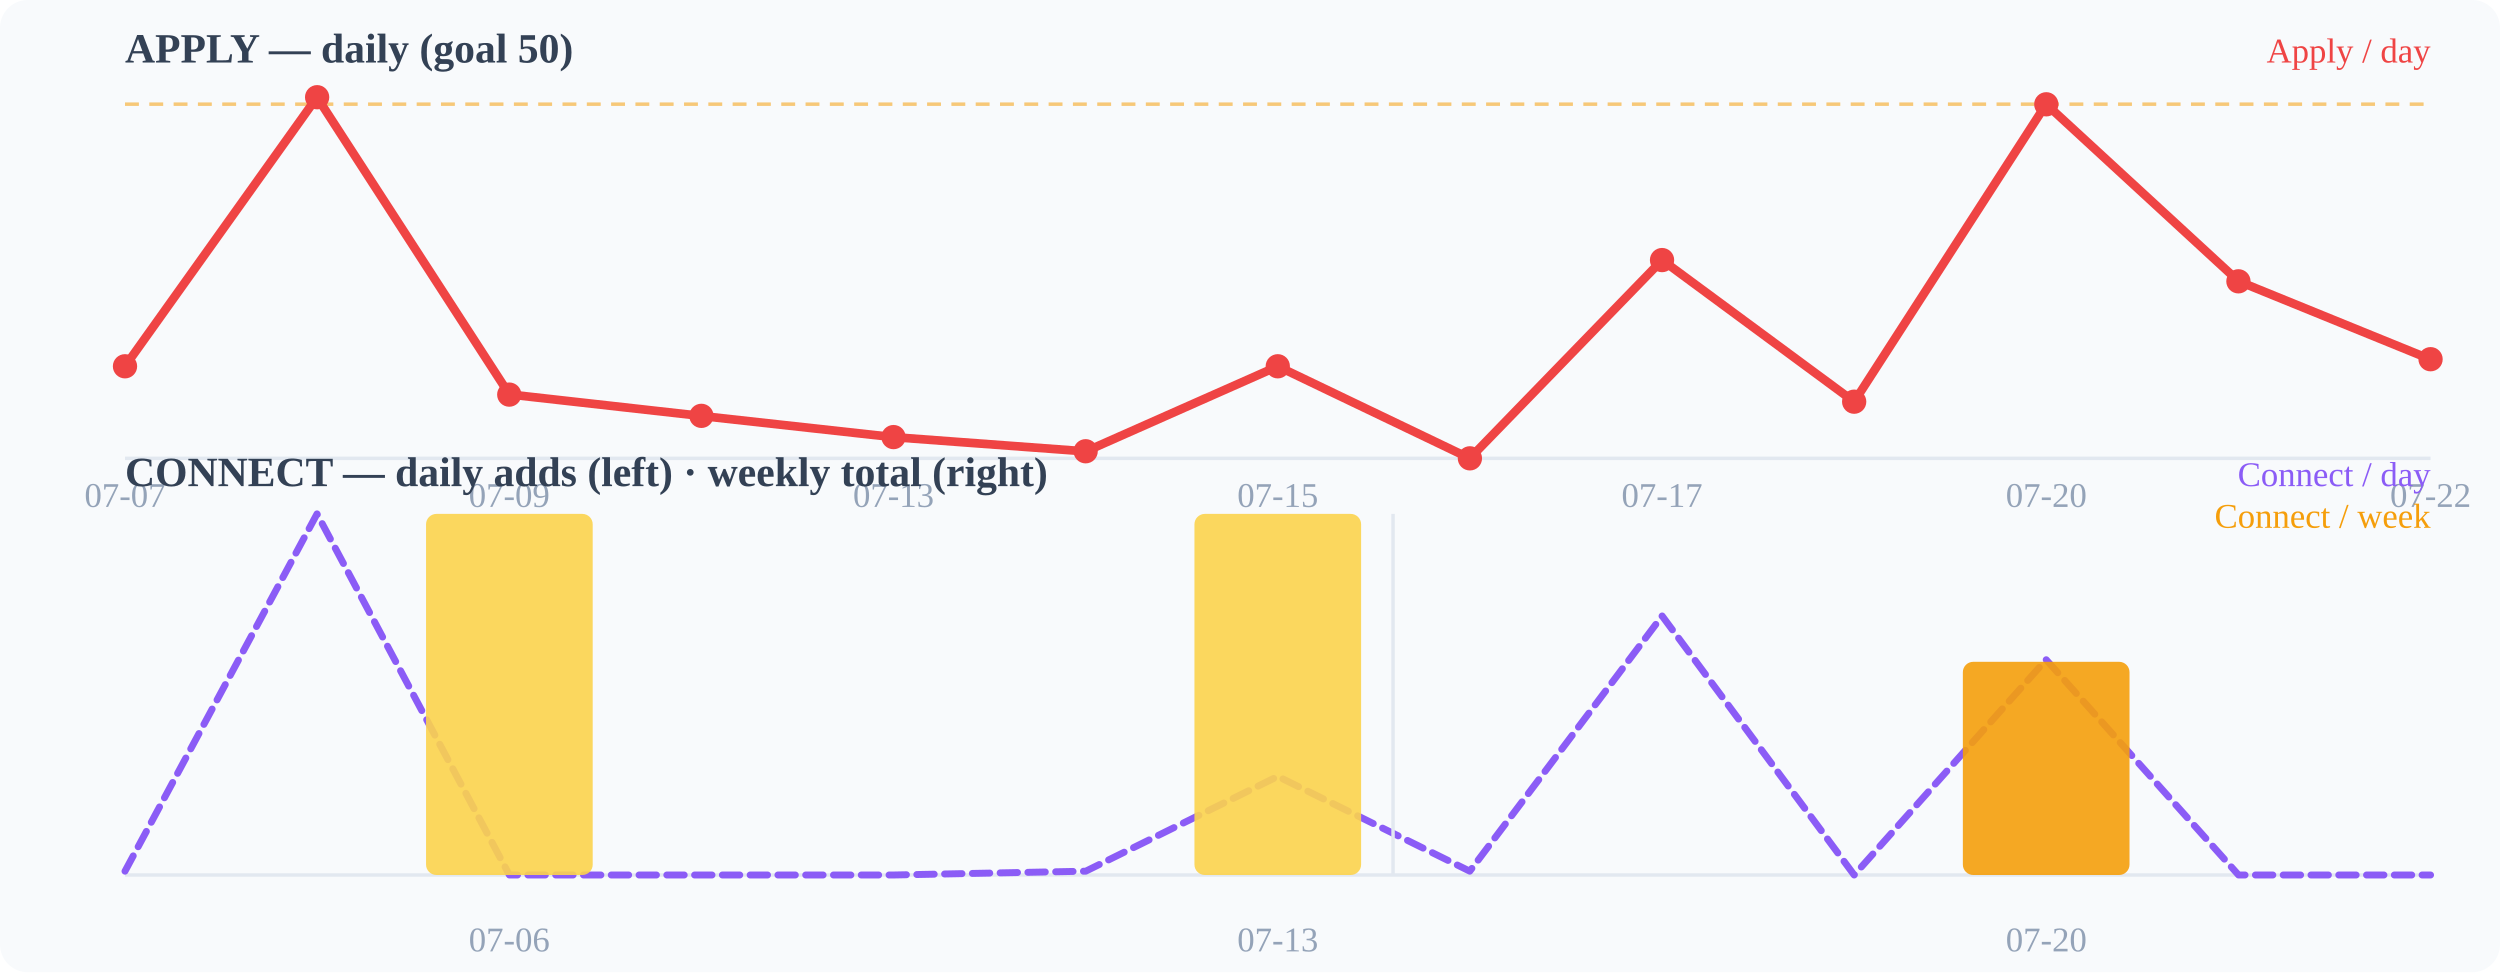
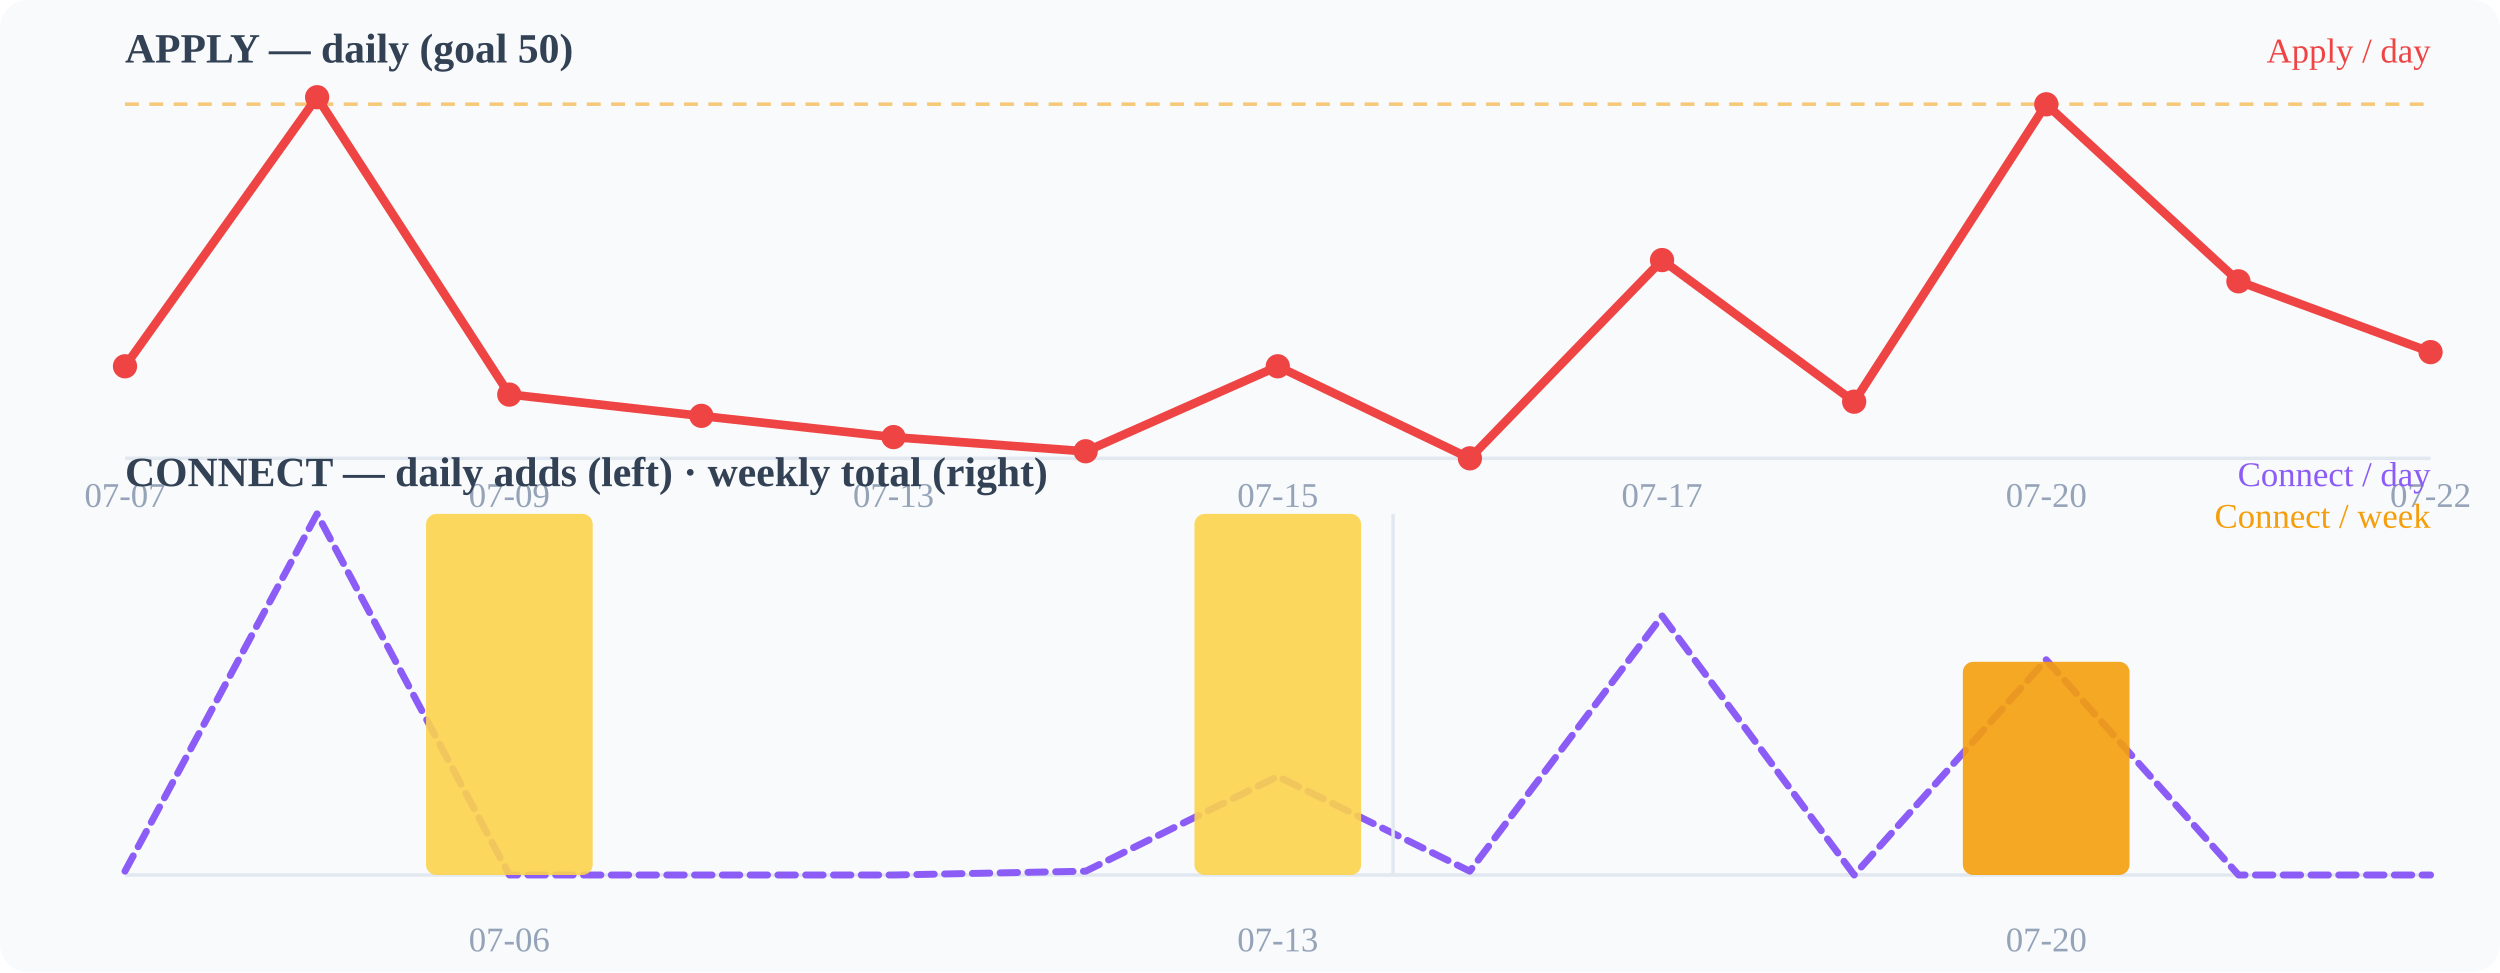
<svg xmlns="http://www.w3.org/2000/svg" width="720" height="280" viewBox="0 0 720 280">
  <rect width="720" height="280" fill="#f8fafc" rx="8" />
  <text x="36" y="18" font-size="12" font-weight="600" fill="#334155">APPLY — daily (goal 50)</text>
  <line x1="36" y1="132" x2="700" y2="132" stroke="#e2e8f0" stroke-width="1" />
  <line x1="36" y1="30.0" x2="700" y2="30.0" stroke="#f59e0b" stroke-width="1" stroke-dasharray="4 3" opacity="0.55" />
-   <polyline points="36.0,105.5 91.3,28.0 146.7,113.6 202.0,119.8 257.3,125.9 312.7,130.0 368.0,105.5 423.3,132.0 478.7,74.9 534.0,115.7 589.3,30.0 644.7,81.0 700.0,103.5" fill="none" stroke="#ef4444" stroke-width="2.5" stroke-linecap="round" stroke-linejoin="round" />
+   <polyline points="36.0,105.5 91.3,28.0 146.7,113.6 202.0,119.8 257.3,125.9 312.7,130.0 368.0,105.5 423.3,132.0 478.7,74.9 534.0,115.7 589.3,30.0 644.7,81.0 700.0,101.4" fill="none" stroke="#ef4444" stroke-width="2.5" stroke-linecap="round" stroke-linejoin="round" />
  <circle cx="36" cy="105.49" r="3.5" fill="#ef4444" />
  <circle cx="91.333" cy="28" r="3.5" fill="#ef4444" />
  <circle cx="146.667" cy="113.647" r="3.5" fill="#ef4444" />
  <circle cx="202" cy="119.765" r="3.5" fill="#ef4444" />
  <circle cx="257.333" cy="125.882" r="3.5" fill="#ef4444" />
  <circle cx="312.667" cy="129.961" r="3.5" fill="#ef4444" />
  <circle cx="368" cy="105.49" r="3.5" fill="#ef4444" />
  <circle cx="423.333" cy="132" r="3.5" fill="#ef4444" />
  <circle cx="478.667" cy="74.902" r="3.5" fill="#ef4444" />
  <circle cx="534" cy="115.686" r="3.5" fill="#ef4444" />
  <circle cx="589.333" cy="30.039" r="3.5" fill="#ef4444" />
  <circle cx="644.667" cy="81.02" r="3.5" fill="#ef4444" />
-   <circle cx="700" cy="103.451" r="3.5" fill="#ef4444" />
+   <circle cx="700" cy="101.412" r="3.5" fill="#ef4444" />
  <text x="36" y="146" font-size="10" fill="#94a3b8" text-anchor="middle">07-07</text>
  <text x="146.667" y="146" font-size="10" fill="#94a3b8" text-anchor="middle">07-09</text>
  <text x="257.333" y="146" font-size="10" fill="#94a3b8" text-anchor="middle">07-13</text>
  <text x="368" y="146" font-size="10" fill="#94a3b8" text-anchor="middle">07-15</text>
  <text x="478.667" y="146" font-size="10" fill="#94a3b8" text-anchor="middle">07-17</text>
  <text x="589.333" y="146" font-size="10" fill="#94a3b8" text-anchor="middle">07-20</text>
  <text x="700" y="146" font-size="10" fill="#94a3b8" text-anchor="middle">07-22</text>
  <text x="36" y="140" font-size="12" font-weight="600" fill="#334155">CONNECT — daily adds (left) · weekly total (right)</text>
  <line x1="36" y1="252" x2="700" y2="252" stroke="#e2e8f0" stroke-width="1" />
  <polyline points="36.0,250.9 91.3,148.0 146.7,252.0 202.0,252.0 257.3,252.0 312.7,250.9 368.0,223.6 423.3,250.9 478.7,177.4 534.0,252.0 589.3,190.0 644.7,252.0 700.0,252.0" fill="none" stroke="#8b5cf6" stroke-width="2" stroke-linecap="round" stroke-linejoin="round" stroke-dasharray="5 3" />
  <rect x="122.7" y="148.0" width="48" height="104.0" rx="3" fill="#fcd34d" opacity="0.9" />
  <rect x="344.0" y="148.0" width="48" height="104.0" rx="3" fill="#fcd34d" opacity="0.9" />
  <rect x="565.3" y="190.6" width="48" height="61.4" rx="3" fill="#f59e0b" opacity="0.9" />
  <line x1="401.2" y1="148" x2="401.2" y2="252" stroke="#e2e8f0" stroke-width="1" />
  <text x="146.667" y="274" font-size="10" fill="#94a3b8" text-anchor="middle">07-06</text>
  <text x="368" y="274" font-size="10" fill="#94a3b8" text-anchor="middle">07-13</text>
  <text x="589.333" y="274" font-size="10" fill="#94a3b8" text-anchor="middle">07-20</text>
  <text x="700" y="18" font-size="10" fill="#ef4444" text-anchor="end">Apply / day</text>
  <text x="700" y="140" font-size="10" fill="#8b5cf6" text-anchor="end">Connect / day</text>
  <text x="700" y="152" font-size="10" fill="#f59e0b" text-anchor="end">Connect / week</text>
</svg>
